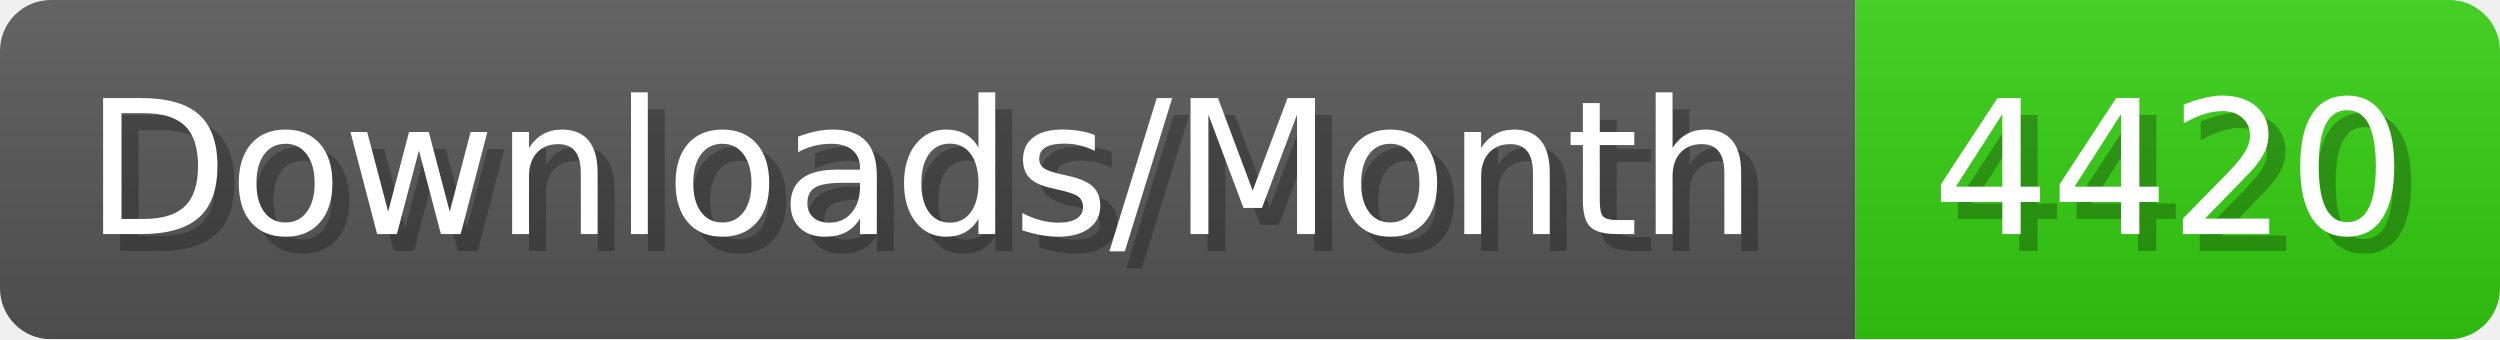
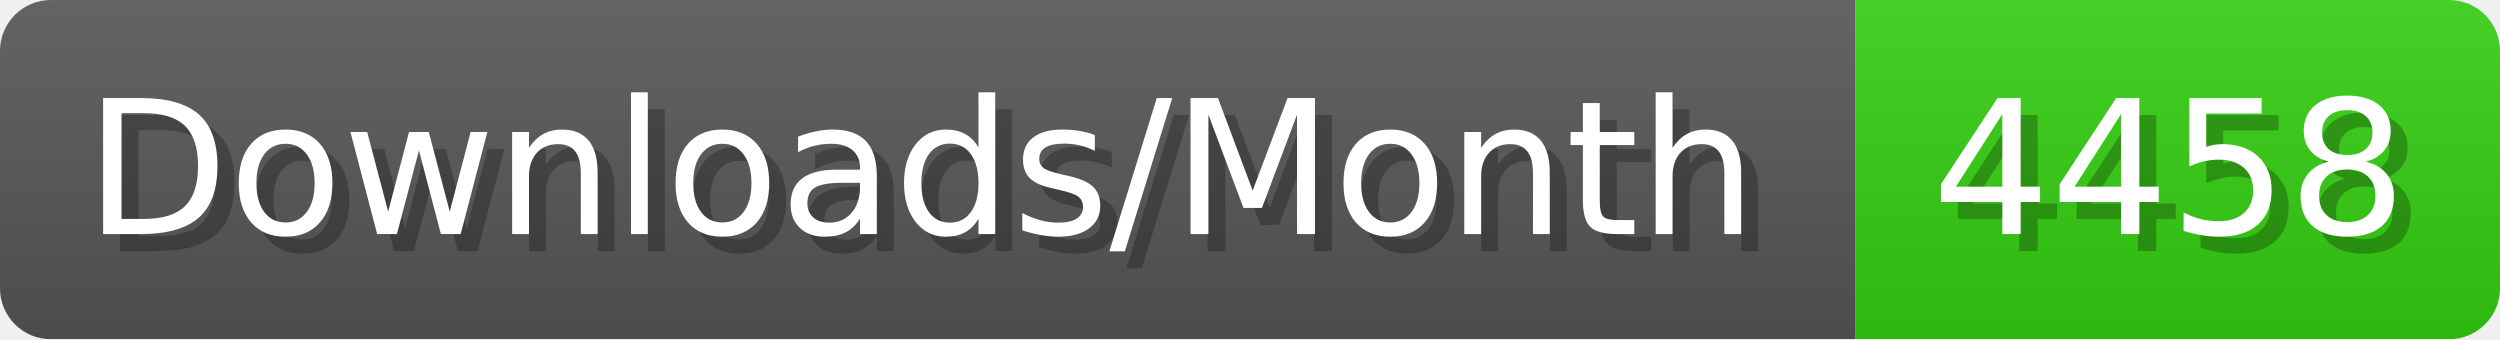
- <svg xmlns="http://www.w3.org/2000/svg" width="147.4" height="20" viewBox="0 0 1474 200" role="img" aria-label="Downloads/Month: 4420">
+ <svg xmlns="http://www.w3.org/2000/svg" width="147.4" height="20" viewBox="0 0 1474 200" role="img" aria-label="Downloads/Month: 4458">
  <linearGradient id="YlXUI" x2="0" y2="100%">
    <stop offset="0" stop-opacity=".1" stop-color="#EEE" />
    <stop offset="1" stop-opacity=".1" />
  </linearGradient>
  <mask id="JHhop">
    <rect width="1474" height="200" rx="30" fill="#FFF" />
  </mask>
  <g mask="url(#JHhop)">
    <rect width="1094" height="200" fill="#555" />
    <rect width="380" height="200" fill="#3C1" x="1094" />
    <rect width="1474" height="200" fill="url(#YlXUI)" />
  </g>
  <g aria-hidden="true" fill="#fff" text-anchor="start" font-family="Verdana,DejaVu Sans,sans-serif" font-size="110">
    <text x="60" y="148" textLength="994" fill="#000" opacity="0.25">Downloads/Month</text>
    <text x="50" y="138" textLength="994">Downloads/Month</text>
-     <text x="1149" y="148" textLength="280" fill="#000" opacity="0.25">4420</text>
-     <text x="1139" y="138" textLength="280">4420</text>
+     <text x="1149" y="148" textLength="280" fill="#000" opacity="0.25">4458</text>
+     <text x="1139" y="138" textLength="280">4458</text>
  </g>
</svg>
